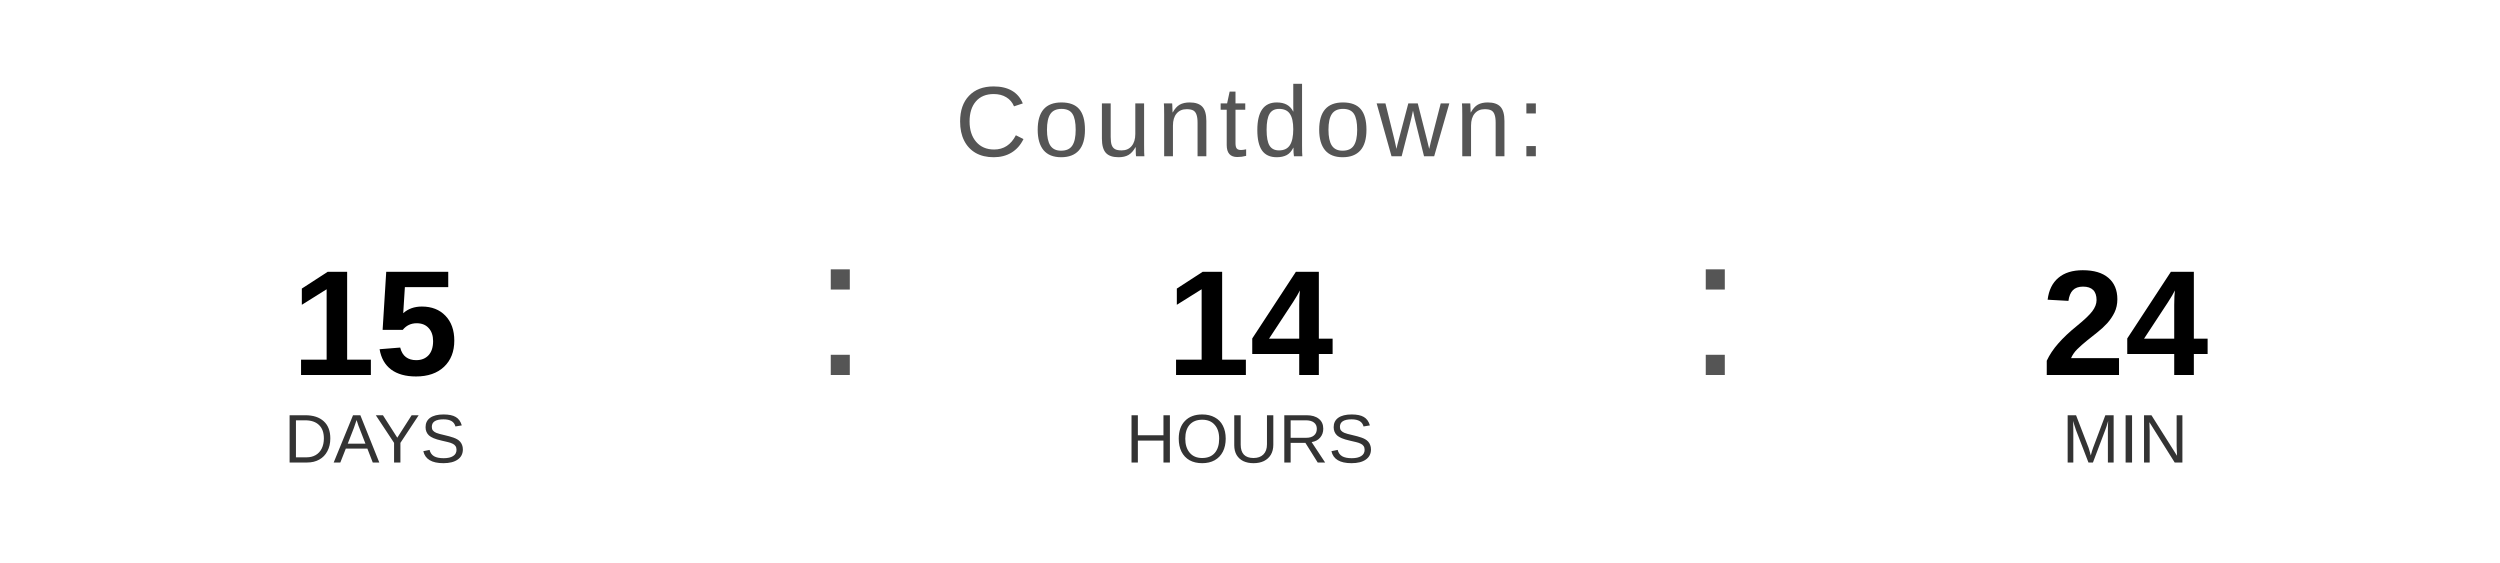
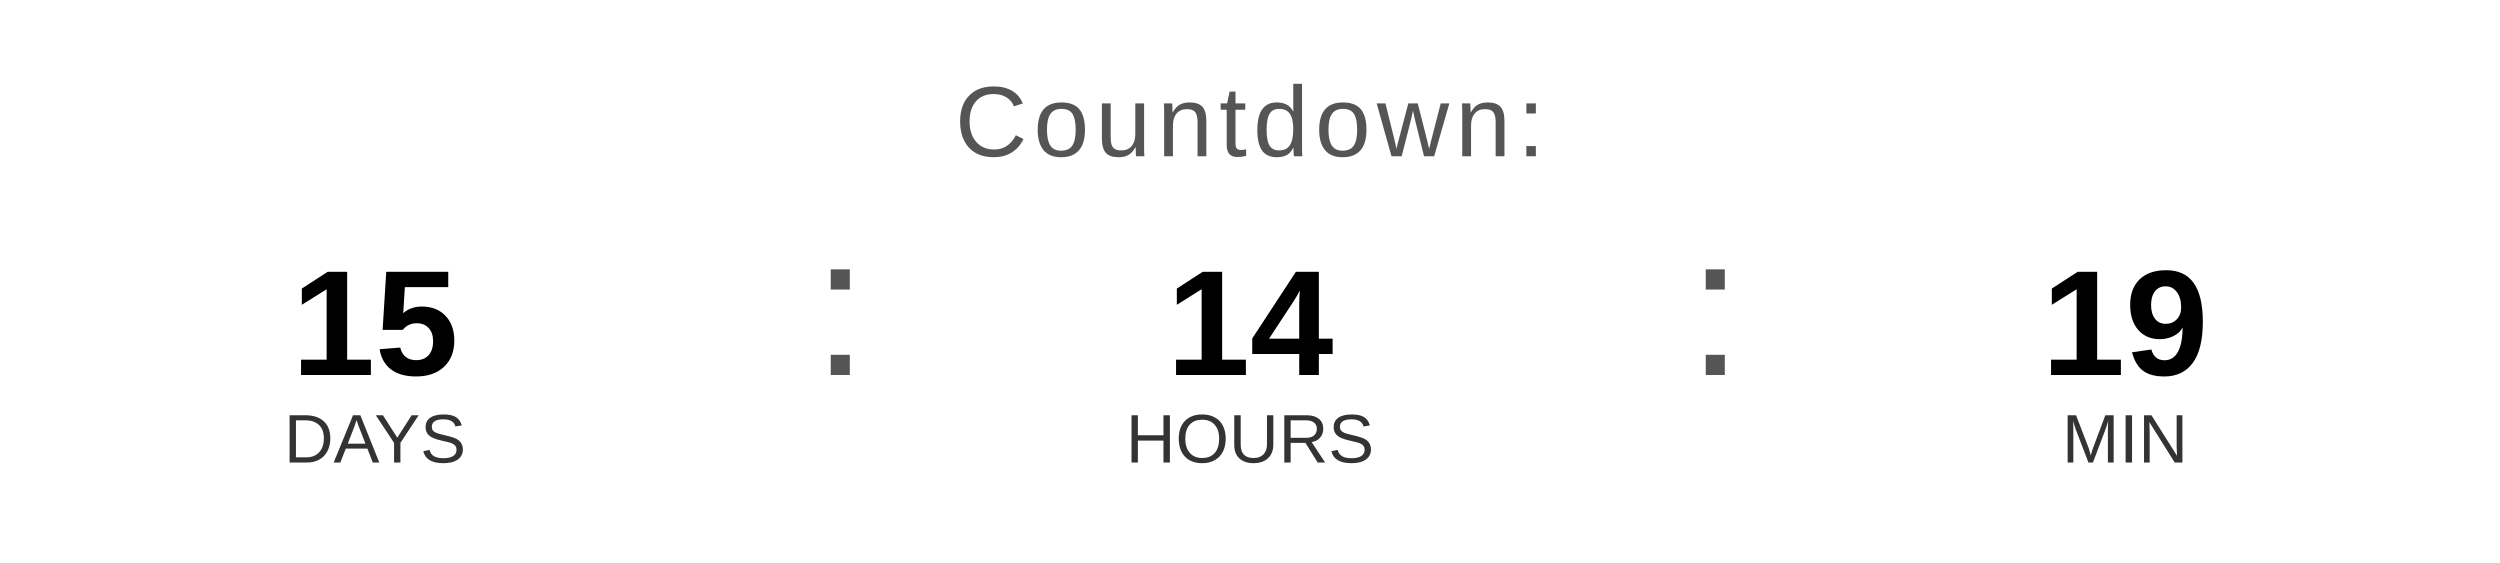
<svg xmlns="http://www.w3.org/2000/svg" width="400" height="90" viewBox="0 0 400 90">
  <text x="200" y="25" font-family="Arial, Helvetica, sans-serif" font-size="16" fill="#555555" text-anchor="middle" letter-spacing="1">
    Countdown:
  </text>
  <text x="60" y="60" font-family="Arial, Helvetica, sans-serif" font-size="24" font-weight="bold" fill="#000000" text-anchor="middle">15</text>
  <text x="60" y="74" font-family="Arial, Helvetica, sans-serif" font-size="11" fill="#333333" text-anchor="middle">DAYS</text>
  <text x="130" y="60" font-family="Arial, sans-serif" font-size="32" fill="#555555">:</text>
  <text x="200" y="60" font-family="Arial, Helvetica, sans-serif" font-size="24" font-weight="bold" fill="#000000" text-anchor="middle">14</text>
  <text x="200" y="74" font-family="Arial, Helvetica, sans-serif" font-size="11" fill="#333333" text-anchor="middle">HOURS</text>
  <text x="270" y="60" font-family="Arial, sans-serif" font-size="32" fill="#555555">:</text>
-   <text x="340" y="60" font-family="Arial, Helvetica, sans-serif" font-size="24" font-weight="bold" fill="#000000" text-anchor="middle">24</text>
+   <text x="340" y="60" font-family="Arial, Helvetica, sans-serif" font-size="24" font-weight="bold" fill="#000000" text-anchor="middle">19</text>
  <text x="340" y="74" font-family="Arial, Helvetica, sans-serif" font-size="11" fill="#333333" text-anchor="middle">MIN</text>
</svg>
